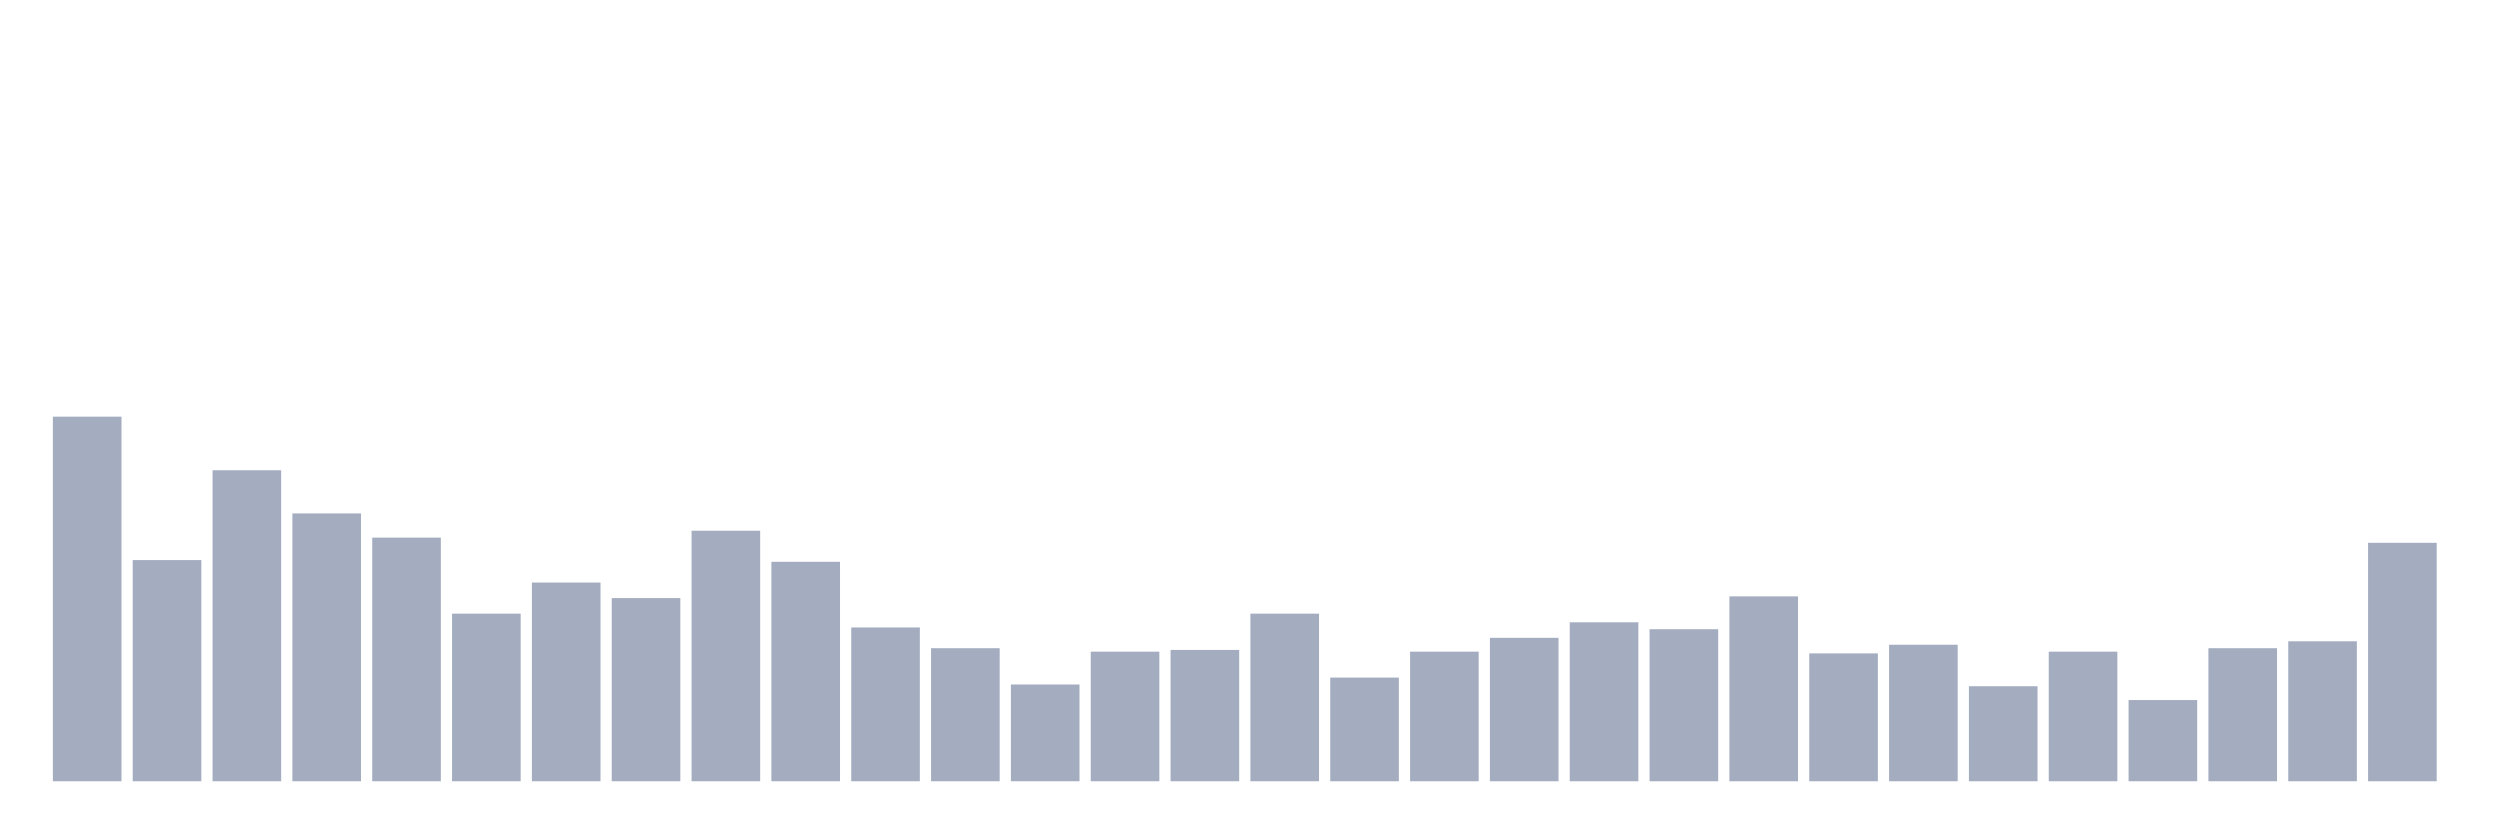
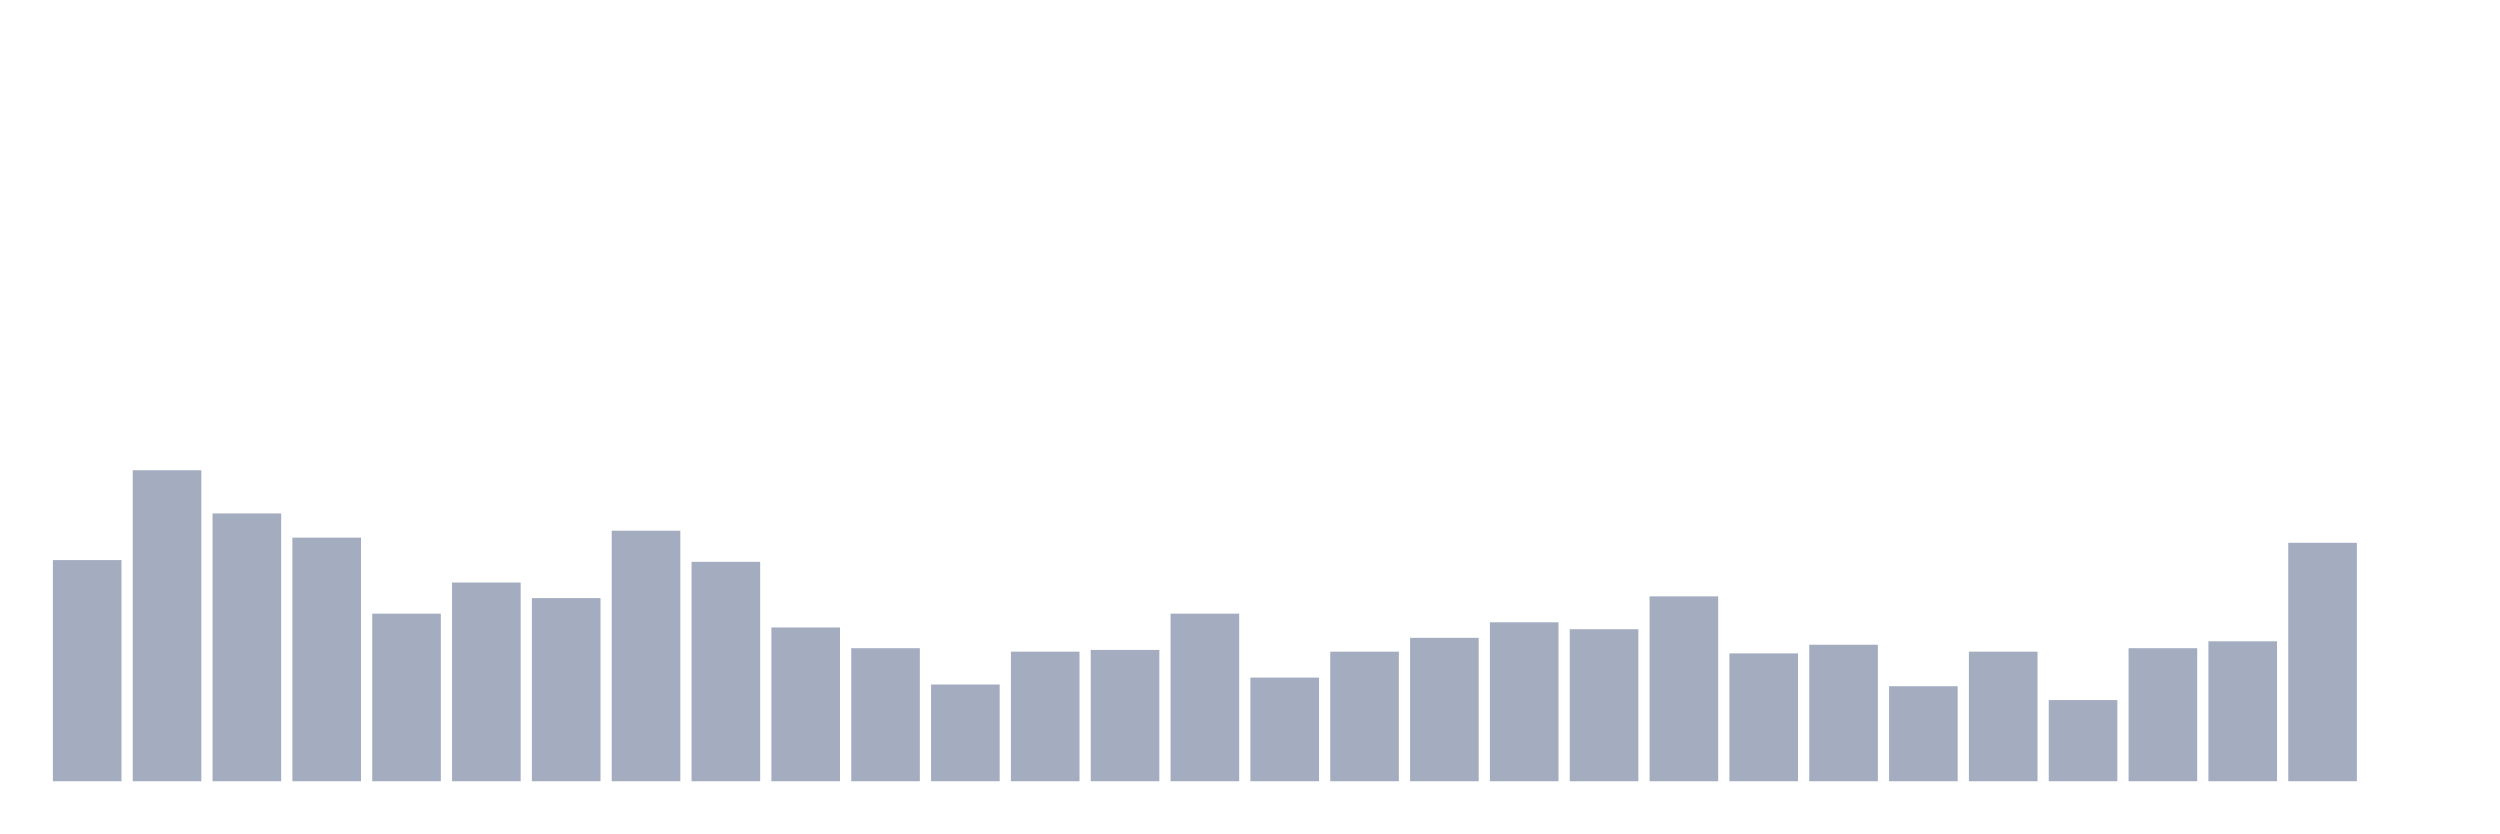
<svg xmlns="http://www.w3.org/2000/svg" viewBox="0 0 480 160">
  <g transform="translate(10,10)">
-     <rect class="bar" x="0.153" width="13.175" y="70" height="70" fill="rgb(164,173,192)" />
-     <rect class="bar" x="15.482" width="13.175" y="97.536" height="42.464" fill="rgb(164,173,192)" />
-     <rect class="bar" x="30.81" width="13.175" y="80.284" height="59.716" fill="rgb(164,173,192)" />
-     <rect class="bar" x="46.138" width="13.175" y="88.578" height="51.422" fill="rgb(164,173,192)" />
-     <rect class="bar" x="61.466" width="13.175" y="93.223" height="46.777" fill="rgb(164,173,192)" />
-     <rect class="bar" x="76.794" width="13.175" y="107.82" height="32.18" fill="rgb(164,173,192)" />
-     <rect class="bar" x="92.123" width="13.175" y="101.848" height="38.152" fill="rgb(164,173,192)" />
-     <rect class="bar" x="107.451" width="13.175" y="104.834" height="35.166" fill="rgb(164,173,192)" />
-     <rect class="bar" x="122.779" width="13.175" y="91.896" height="48.104" fill="rgb(164,173,192)" />
-     <rect class="bar" x="138.107" width="13.175" y="97.867" height="42.133" fill="rgb(164,173,192)" />
-     <rect class="bar" x="153.436" width="13.175" y="110.474" height="29.526" fill="rgb(164,173,192)" />
-     <rect class="bar" x="168.764" width="13.175" y="114.455" height="25.545" fill="rgb(164,173,192)" />
-     <rect class="bar" x="184.092" width="13.175" y="121.422" height="18.578" fill="rgb(164,173,192)" />
-     <rect class="bar" x="199.42" width="13.175" y="115.118" height="24.882" fill="rgb(164,173,192)" />
-     <rect class="bar" x="214.748" width="13.175" y="114.787" height="25.213" fill="rgb(164,173,192)" />
-     <rect class="bar" x="230.077" width="13.175" y="107.82" height="32.18" fill="rgb(164,173,192)" />
-     <rect class="bar" x="245.405" width="13.175" y="120.095" height="19.905" fill="rgb(164,173,192)" />
-     <rect class="bar" x="260.733" width="13.175" y="115.118" height="24.882" fill="rgb(164,173,192)" />
-     <rect class="bar" x="276.061" width="13.175" y="112.464" height="27.536" fill="rgb(164,173,192)" />
-     <rect class="bar" x="291.39" width="13.175" y="109.479" height="30.521" fill="rgb(164,173,192)" />
-     <rect class="bar" x="306.718" width="13.175" y="110.806" height="29.194" fill="rgb(164,173,192)" />
-     <rect class="bar" x="322.046" width="13.175" y="104.502" height="35.498" fill="rgb(164,173,192)" />
-     <rect class="bar" x="337.374" width="13.175" y="115.45" height="24.55" fill="rgb(164,173,192)" />
-     <rect class="bar" x="352.702" width="13.175" y="113.791" height="26.209" fill="rgb(164,173,192)" />
-     <rect class="bar" x="368.031" width="13.175" y="121.754" height="18.246" fill="rgb(164,173,192)" />
-     <rect class="bar" x="383.359" width="13.175" y="115.118" height="24.882" fill="rgb(164,173,192)" />
-     <rect class="bar" x="398.687" width="13.175" y="124.408" height="15.592" fill="rgb(164,173,192)" />
-     <rect class="bar" x="414.015" width="13.175" y="114.455" height="25.545" fill="rgb(164,173,192)" />
-     <rect class="bar" x="429.344" width="13.175" y="113.128" height="26.872" fill="rgb(164,173,192)" />
-     <rect class="bar" x="444.672" width="13.175" y="94.218" height="45.782" fill="rgb(164,173,192)" />
+     <rect class="bar" x="0.153" width="13.175" y="97.536" height="42.464" fill="rgb(164,173,192)" />
+     <rect class="bar" x="15.482" width="13.175" y="80.284" height="59.716" fill="rgb(164,173,192)" />
+     <rect class="bar" x="30.81" width="13.175" y="88.578" height="51.422" fill="rgb(164,173,192)" />
+     <rect class="bar" x="46.138" width="13.175" y="93.223" height="46.777" fill="rgb(164,173,192)" />
+     <rect class="bar" x="61.466" width="13.175" y="107.82" height="32.18" fill="rgb(164,173,192)" />
+     <rect class="bar" x="76.794" width="13.175" y="101.848" height="38.152" fill="rgb(164,173,192)" />
+     <rect class="bar" x="92.123" width="13.175" y="104.834" height="35.166" fill="rgb(164,173,192)" />
+     <rect class="bar" x="107.451" width="13.175" y="91.896" height="48.104" fill="rgb(164,173,192)" />
+     <rect class="bar" x="122.779" width="13.175" y="97.867" height="42.133" fill="rgb(164,173,192)" />
+     <rect class="bar" x="138.107" width="13.175" y="110.474" height="29.526" fill="rgb(164,173,192)" />
+     <rect class="bar" x="153.436" width="13.175" y="114.455" height="25.545" fill="rgb(164,173,192)" />
+     <rect class="bar" x="168.764" width="13.175" y="121.422" height="18.578" fill="rgb(164,173,192)" />
+     <rect class="bar" x="184.092" width="13.175" y="115.118" height="24.882" fill="rgb(164,173,192)" />
+     <rect class="bar" x="199.42" width="13.175" y="114.787" height="25.213" fill="rgb(164,173,192)" />
+     <rect class="bar" x="214.748" width="13.175" y="107.82" height="32.18" fill="rgb(164,173,192)" />
+     <rect class="bar" x="230.077" width="13.175" y="120.095" height="19.905" fill="rgb(164,173,192)" />
+     <rect class="bar" x="245.405" width="13.175" y="115.118" height="24.882" fill="rgb(164,173,192)" />
+     <rect class="bar" x="260.733" width="13.175" y="112.464" height="27.536" fill="rgb(164,173,192)" />
+     <rect class="bar" x="276.061" width="13.175" y="109.479" height="30.521" fill="rgb(164,173,192)" />
+     <rect class="bar" x="291.39" width="13.175" y="110.806" height="29.194" fill="rgb(164,173,192)" />
+     <rect class="bar" x="306.718" width="13.175" y="104.502" height="35.498" fill="rgb(164,173,192)" />
+     <rect class="bar" x="322.046" width="13.175" y="115.45" height="24.55" fill="rgb(164,173,192)" />
+     <rect class="bar" x="337.374" width="13.175" y="113.791" height="26.209" fill="rgb(164,173,192)" />
+     <rect class="bar" x="352.702" width="13.175" y="121.754" height="18.246" fill="rgb(164,173,192)" />
+     <rect class="bar" x="368.031" width="13.175" y="115.118" height="24.882" fill="rgb(164,173,192)" />
+     <rect class="bar" x="383.359" width="13.175" y="124.408" height="15.592" fill="rgb(164,173,192)" />
+     <rect class="bar" x="398.687" width="13.175" y="114.455" height="25.545" fill="rgb(164,173,192)" />
+     <rect class="bar" x="414.015" width="13.175" y="113.128" height="26.872" fill="rgb(164,173,192)" />
+     <rect class="bar" x="429.344" width="13.175" y="94.218" height="45.782" fill="rgb(164,173,192)" />
+     <rect class="bar" x="444.672" width="13.175" y="140" height="0" fill="rgb(164,173,192)" />
  </g>
</svg>
